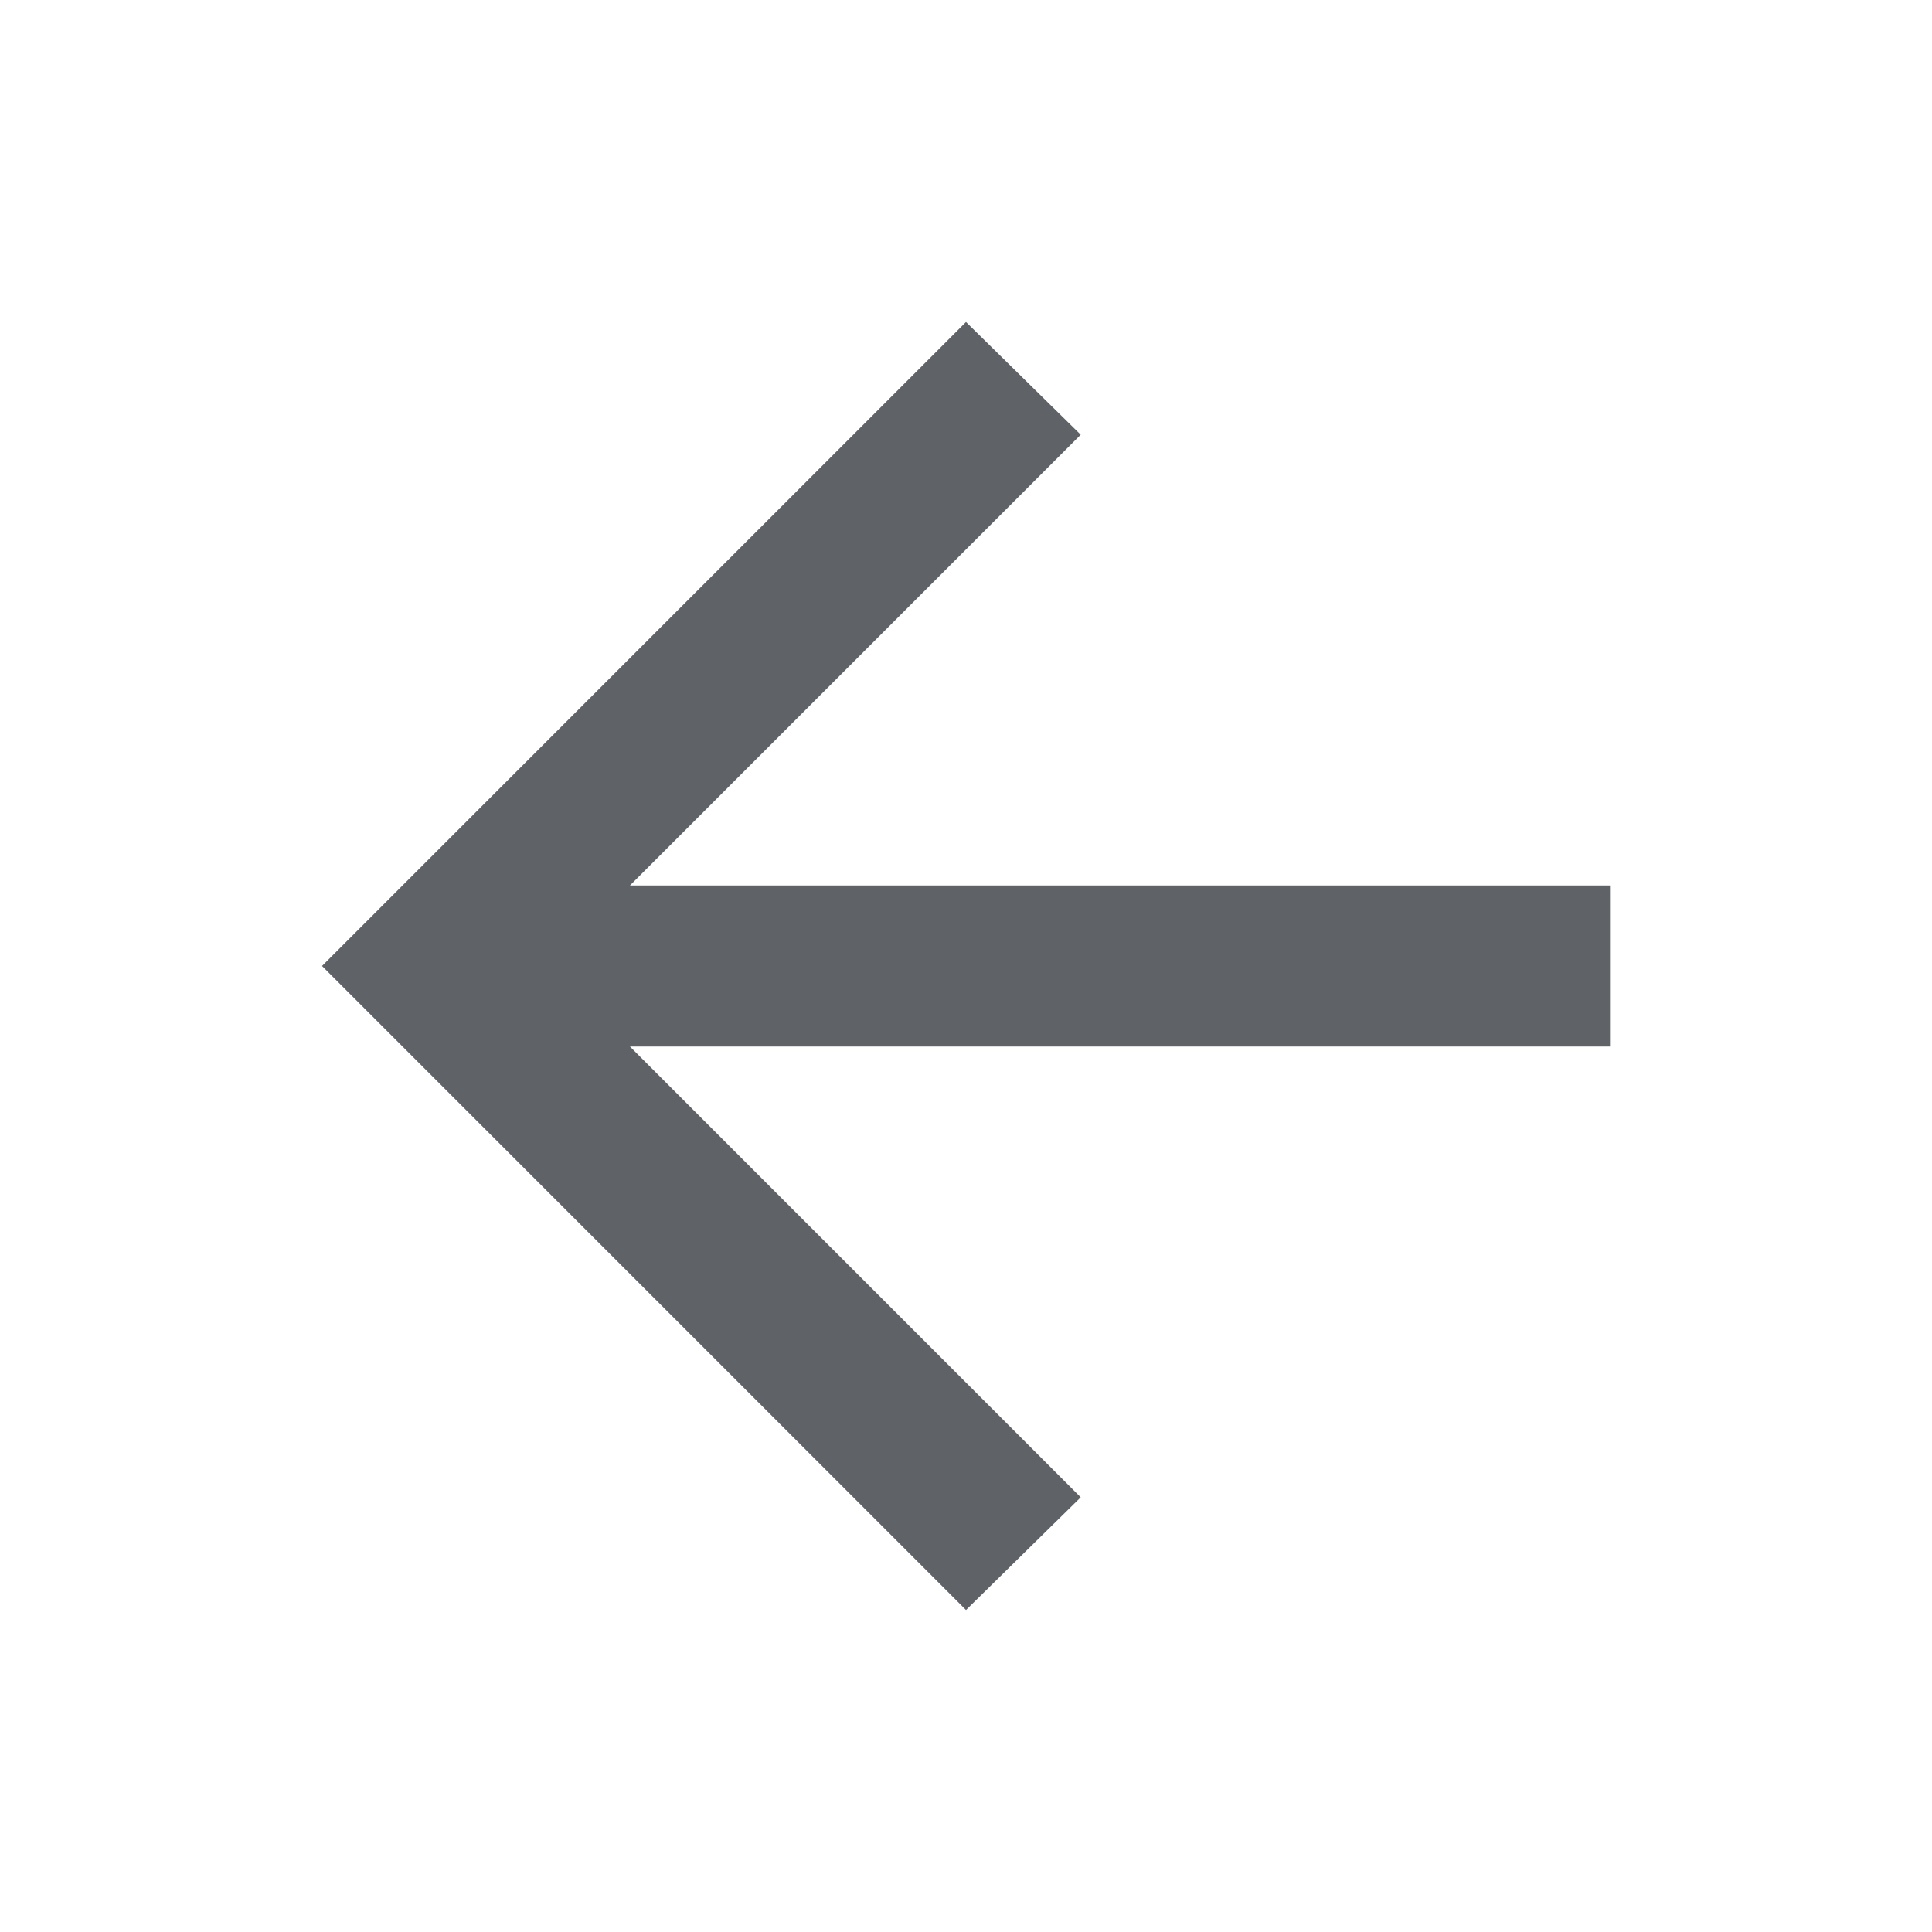
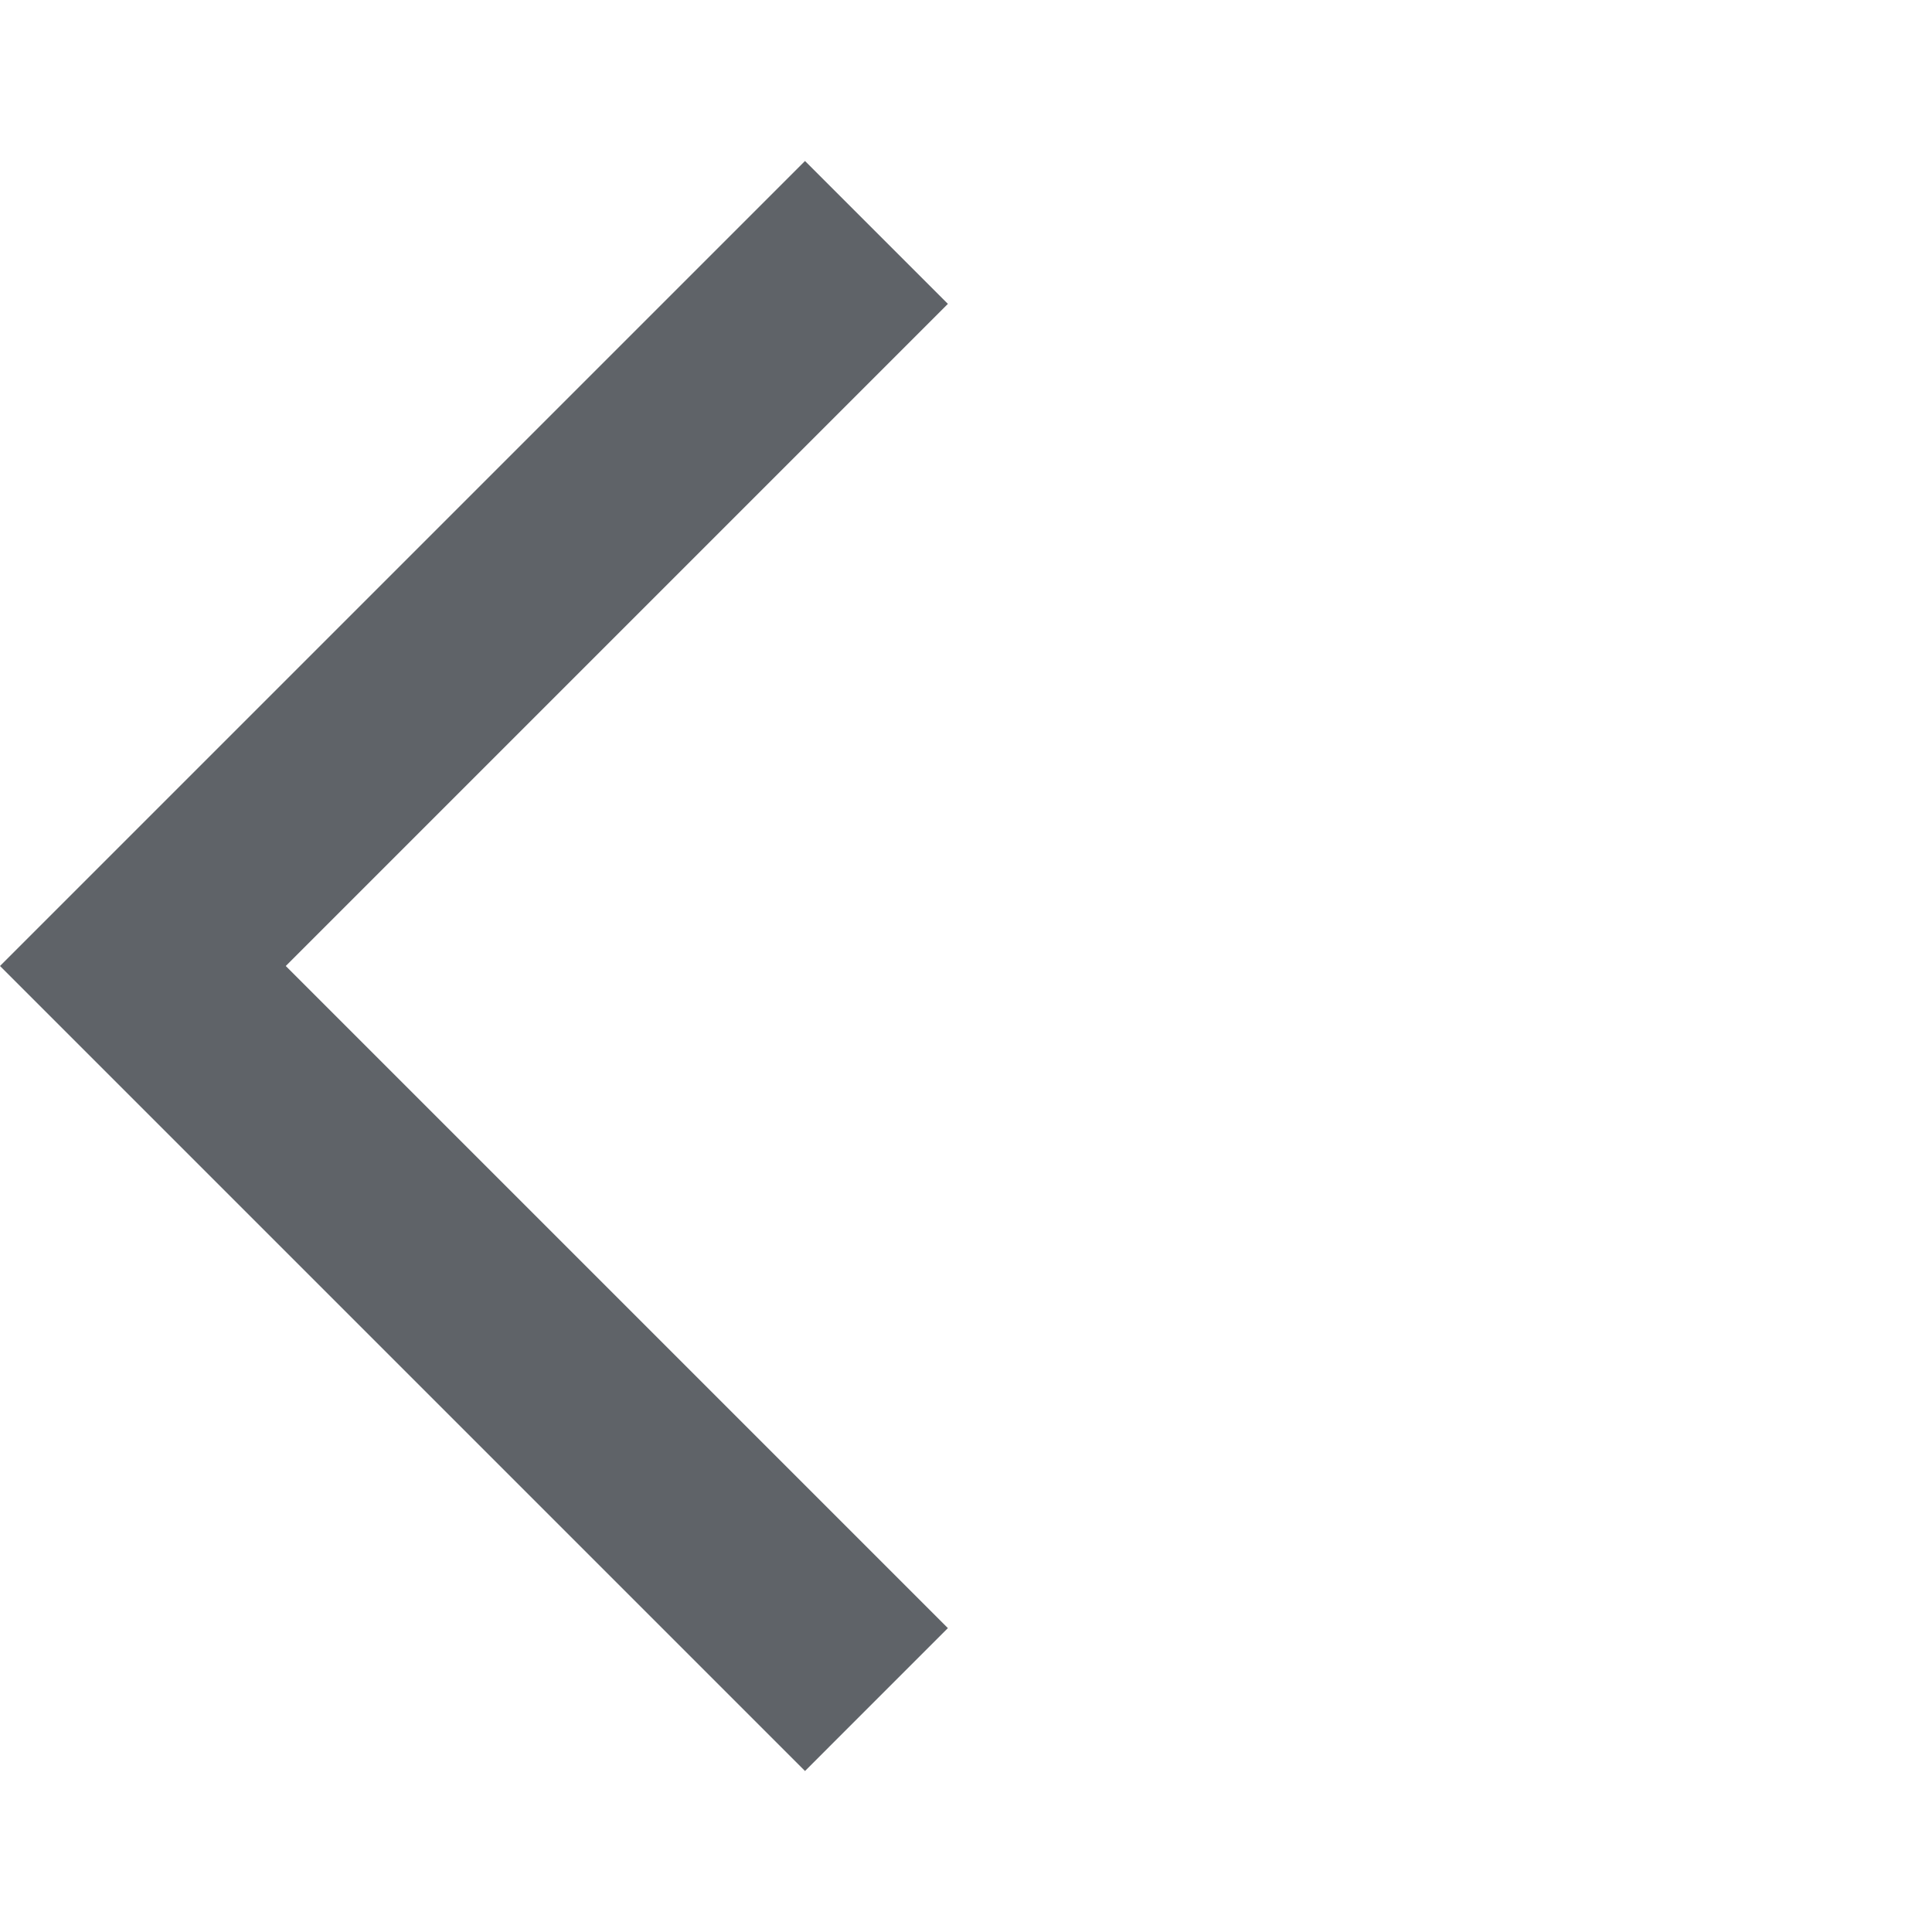
<svg xmlns="http://www.w3.org/2000/svg" height="24px" viewBox="0 -960 960 960" width="24px" fill="#5f6368">
-   <path d="m313-440 224 224-57 56-320-320 320-320 57 56-224 224h487v80H313Z" />
+   <path d="M400-80 0-480l400-400 71 71-329 329 329 329-71 71Z" />
</svg>
